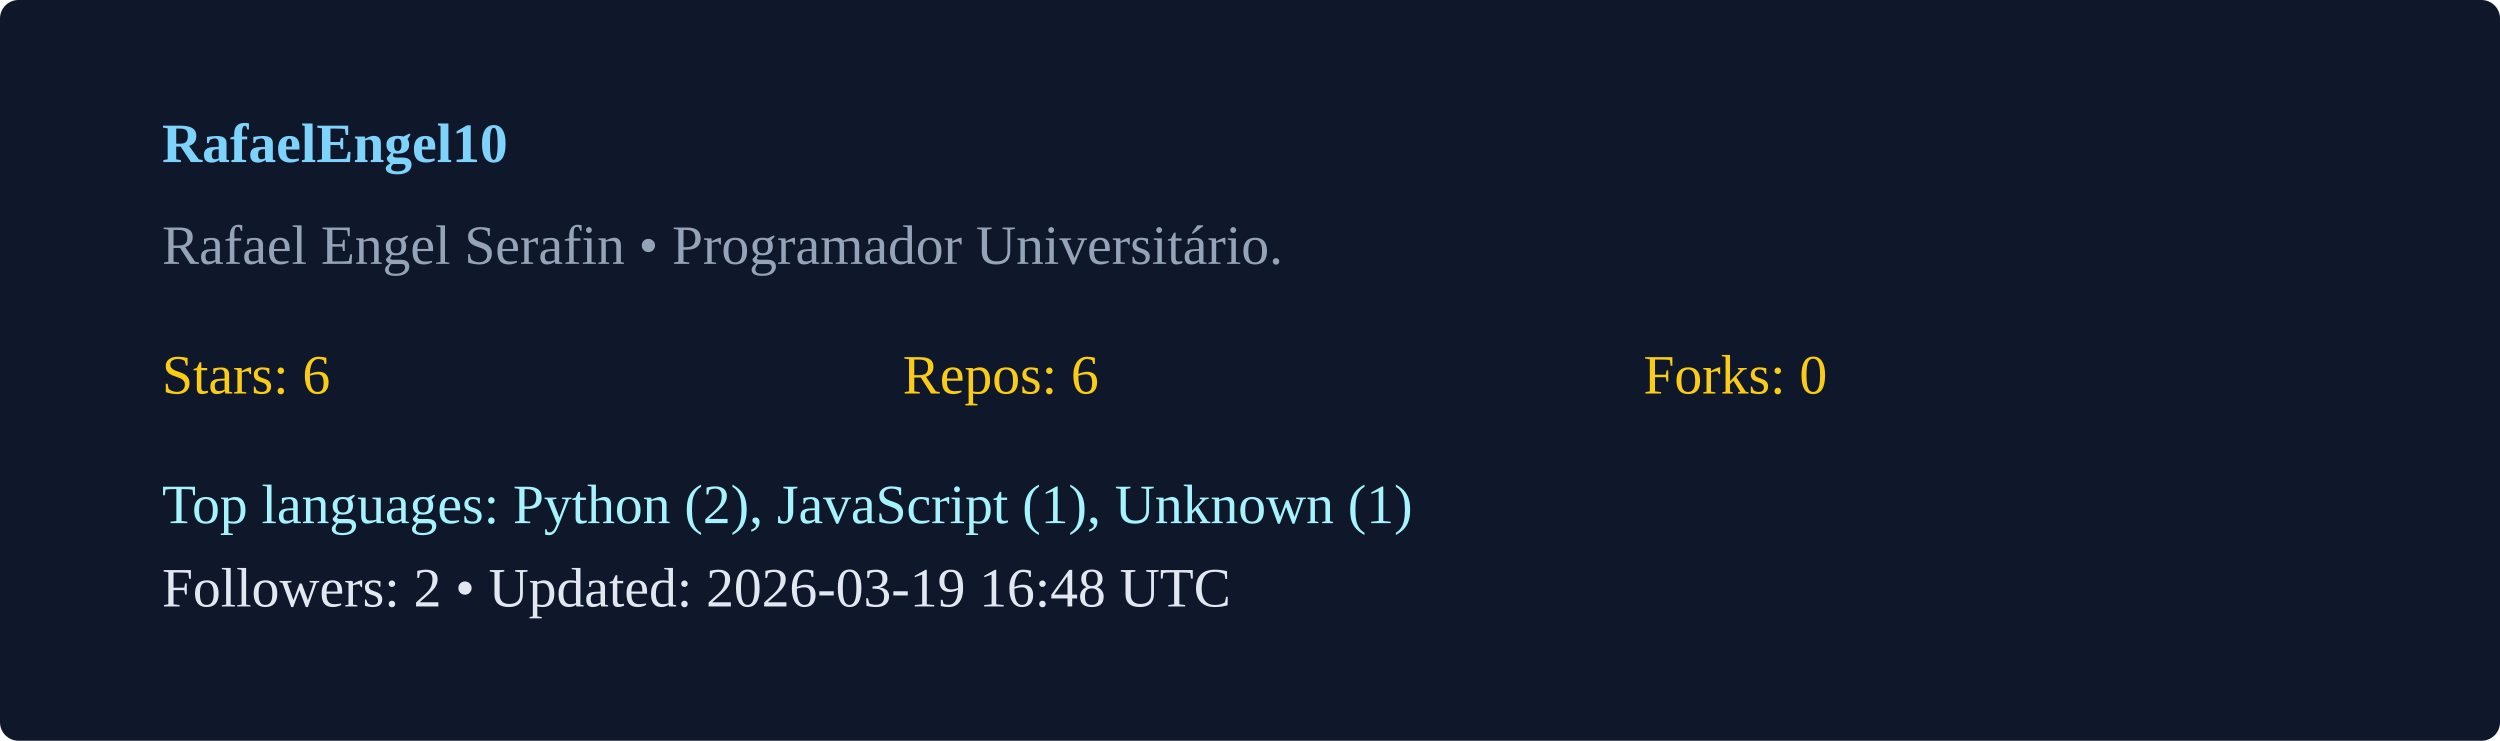
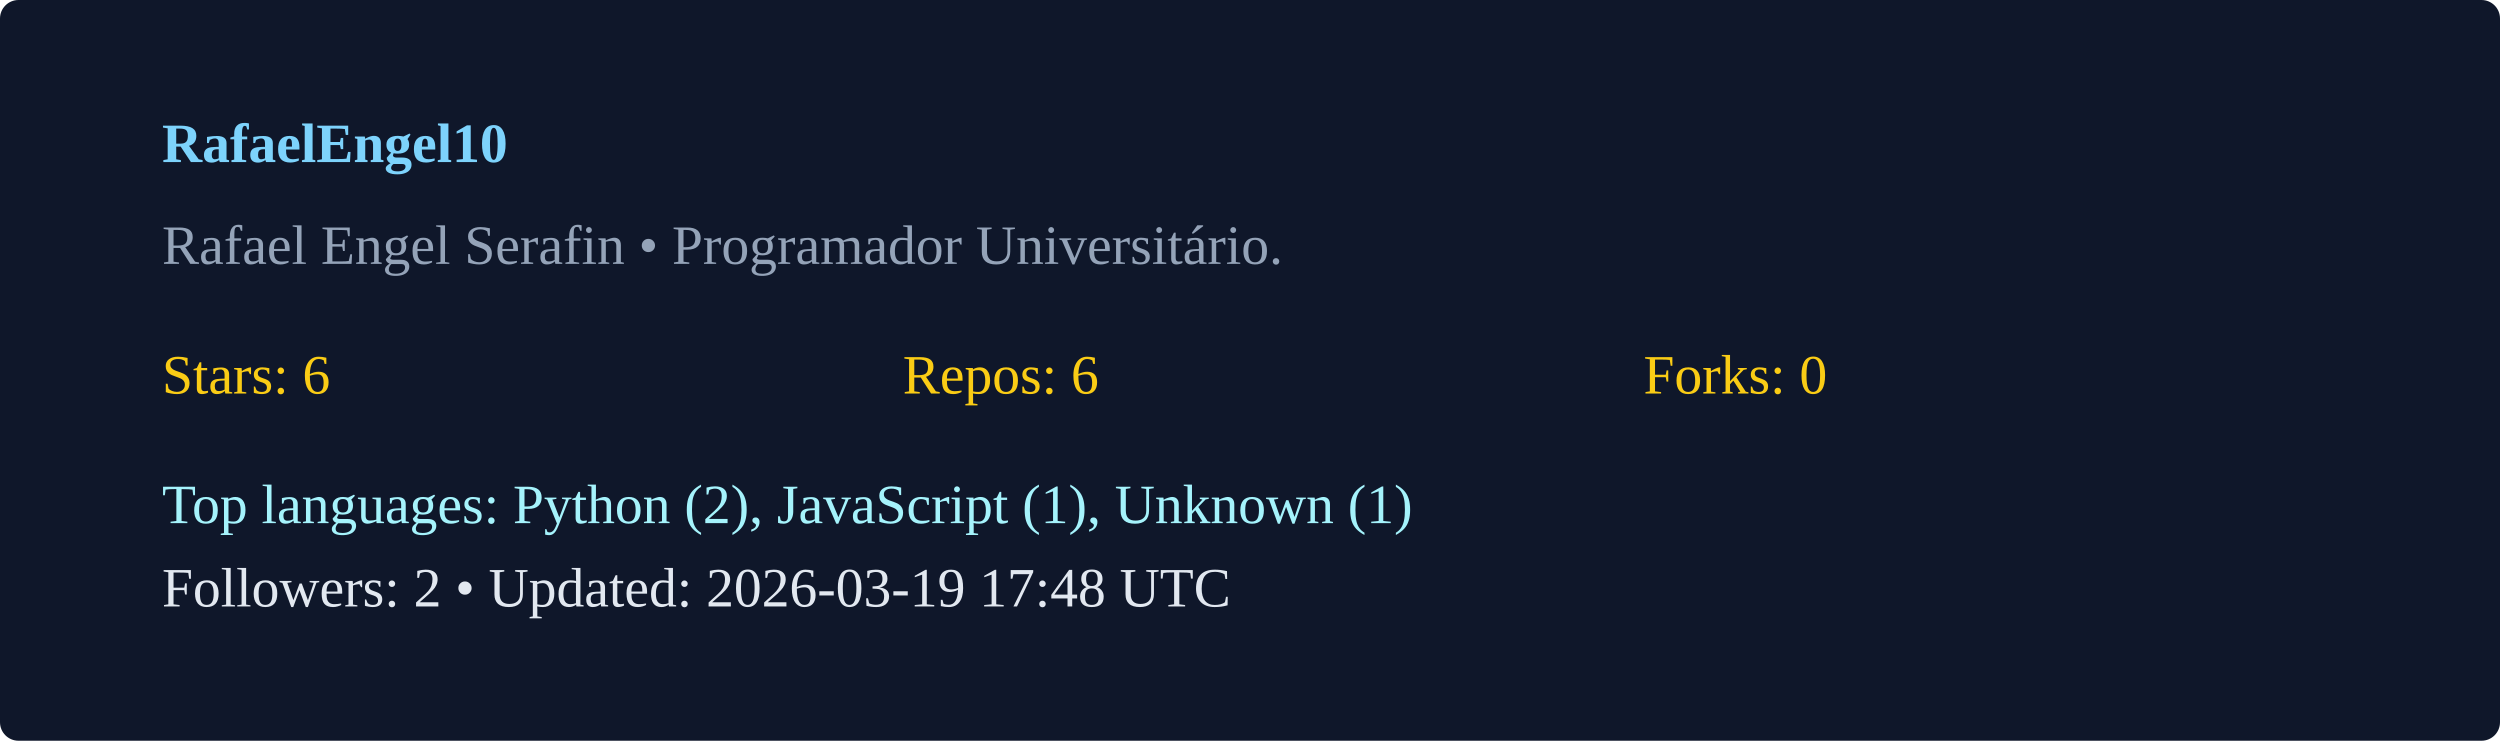
<svg xmlns="http://www.w3.org/2000/svg" width="540" height="160" viewBox="0 0 540 160">
  <rect width="100%" height="100%" rx="4" fill="#0f172a" />
  <g transform="translate(35,35)">
    <text x="0" y="0" fill="#7dd3fc" font-weight="600">RafaelEngel10</text>
    <text x="0" y="22" fill="#94a3b8">Rafael Engel Serafin  • Programador Universitário. </text>
    <g transform="translate(0,50)">
      <text x="0" y="0" fill="#facc15">Stars: 6</text>
      <text x="160" y="0" fill="#facc15">Repos: 6</text>
      <text x="320" y="0" fill="#facc15">Forks: 0</text>
      <text x="0" y="28" fill="#a5f3fc">Top languages: Python (2), JavaScript (1), Unknown (1)</text>
-       <text x="0" y="46" fill="#e2e8f0">Followers: 2 • Updated: 2026-03-19 16:48 UTC</text>
+       <text x="0" y="46" fill="#e2e8f0">Followers: 2 • Updated: 2026-03-19 17:48 UTC</text>
    </g>
  </g>
</svg>
